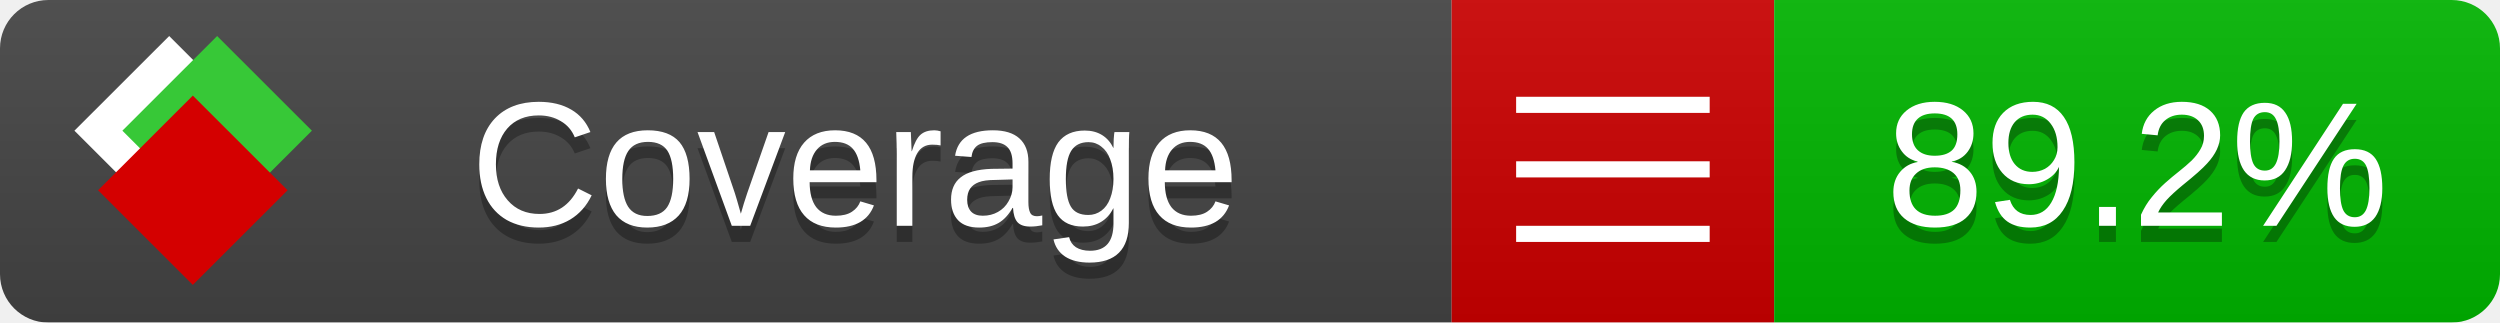
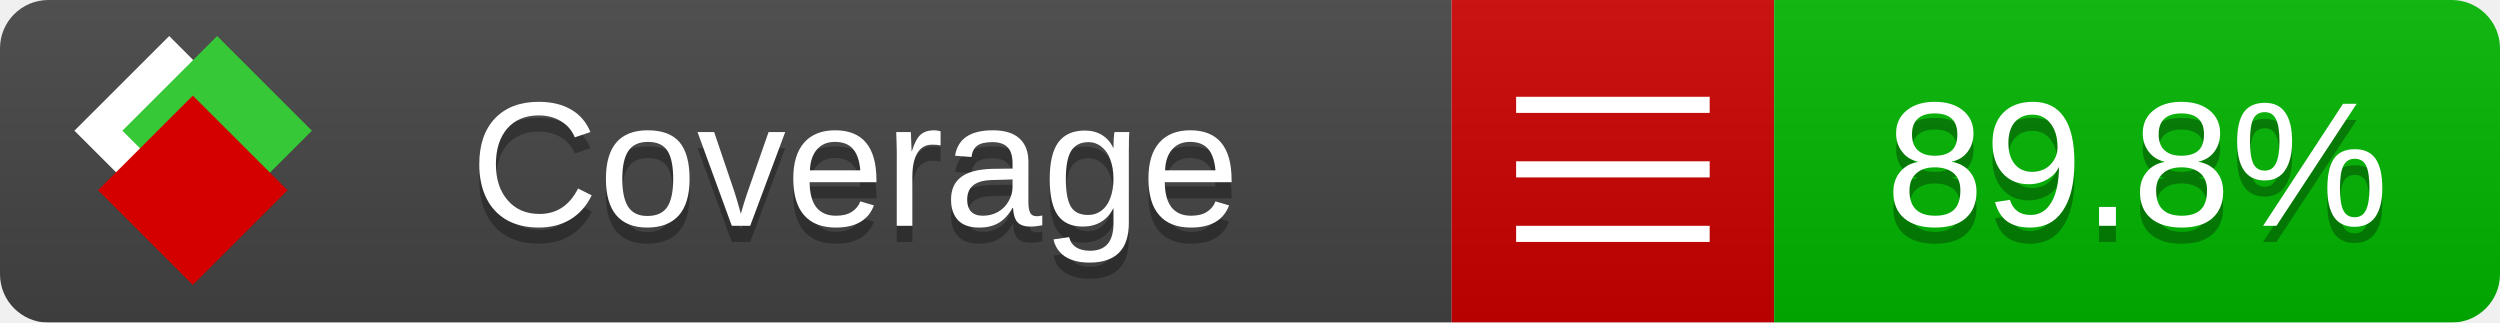
<svg xmlns="http://www.w3.org/2000/svg" xmlns:xlink="http://www.w3.org/1999/xlink" width="155" height="20">
  <style type="text/css">
          
            @keyframes fade1 {
                0% { visibility: visible; opacity: 1; }
               23% { visibility: visible; opacity: 1; }
               25% { visibility: hidden; opacity: 0; }
               48% { visibility: hidden; opacity: 0; }
               50% { visibility: hidden; opacity: 0; }
               73% { visibility: hidden; opacity: 0; }
               75% { visibility: hidden; opacity: 0; }
               98% { visibility: hidden; opacity: 0; }
              100% { visibility: visible; opacity: 1; }
            }
            @keyframes fade2 {
                0% { visibility: hidden; opacity: 0; }
               23% { visibility: hidden; opacity: 0; }
               25% { visibility: visible; opacity: 1; }
               48% { visibility: visible; opacity: 1; }
               50% { visibility: hidden; opacity: 0; }
               73% { visibility: hidden; opacity: 0; }
               75% { visibility: hidden; opacity: 0; }
               98% { visibility: hidden; opacity: 0; }
              100% { visibility: hidden; opacity: 0; }
            }
            @keyframes fade3 {
                0% { visibility: hidden; opacity: 0; }
               23% { visibility: hidden; opacity: 0; }
               25% { visibility: hidden; opacity: 0; }
               48% { visibility: hidden; opacity: 0; }
               50% { visibility: visible; opacity: 1; }
               73% { visibility: visible; opacity: 1; }
               75% { visibility: hidden; opacity: 0; }
               98% { visibility: hidden; opacity: 0; }
              100% { visibility: hidden; opacity: 0; }
            }
            @keyframes fade4 {
                0% { visibility: hidden; opacity: 0; }
               23% { visibility: hidden; opacity: 0; }
               25% { visibility: hidden; opacity: 0; }
               48% { visibility: hidden; opacity: 0; }
               50% { visibility: hidden; opacity: 0; }
               73% { visibility: hidden; opacity: 0; }
               75% { visibility: visible; opacity: 1; }
               98% { visibility: visible; opacity: 1; }
              100% { visibility: hidden; opacity: 0; }
            }
            .linecoverage {
                animation-duration: 15s;
                animation-name: fade1;
                animation-iteration-count: infinite;
            }
            .branchcoverage {
                animation-duration: 15s;
                animation-name: fade2;
                animation-iteration-count: infinite;
            }
            .methodcoverage {
                animation-duration: 15s;
                animation-name: fade3;
                animation-iteration-count: infinite;
            }
            .fullmethodcoverage {
                animation-duration: 15s;
                animation-name: fade4;
                animation-iteration-count: infinite;
            }
          
    </style>
  <defs>
    <linearGradient id="gradient" x2="0" y2="100%">
      <stop offset="0" stop-color="#bbb" stop-opacity=".1" />
      <stop offset="1" stop-opacity=".1" />
    </linearGradient>
    <linearGradient id="c">
      <stop offset="0" stop-color="#d40000" />
      <stop offset="1" stop-color="#ff2a2a" />
    </linearGradient>
    <linearGradient id="a">
      <stop offset="0" stop-color="#e0e0de" />
      <stop offset="1" stop-color="#fff" />
    </linearGradient>
    <linearGradient id="b">
      <stop offset="0" stop-color="#37c837" />
      <stop offset="1" stop-color="#217821" />
    </linearGradient>
    <linearGradient xlink:href="#a" id="e" x1="106.44" x2="69.96" y1="-11.96" y2="-46.84" gradientTransform="matrix(-.8426 -.00045 -.00045 -.8426 -94.27 -75.82)" gradientUnits="userSpaceOnUse" />
    <linearGradient xlink:href="#b" id="f" x1="56.19" x2="77.97" y1="-23.45" y2="10.62" gradientTransform="matrix(.8426 .00045 .00045 .8426 94.27 75.82)" gradientUnits="userSpaceOnUse" />
    <linearGradient xlink:href="#c" id="g" x1="79.98" x2="132.9" y1="10.79" y2="10.79" gradientTransform="matrix(.8426 .00045 .00045 .8426 94.27 75.82)" gradientUnits="userSpaceOnUse" />
    <mask id="mask">
      <rect width="155" height="20" rx="3" fill="#fff" />
    </mask>
    <g id="icon" transform="matrix(.04486 0 0 .04481 -.48 -.63)">
      <rect width="52.92" height="52.92" x="-109.72" y="-27.13" fill="url(#e)" transform="rotate(-135)" />
      <rect width="52.92" height="52.92" x="70.19" y="-39.18" fill="url(#f)" transform="rotate(45)" />
      <rect width="52.92" height="52.92" x="80.05" y="-15.74" fill="url(#g)" transform="rotate(45)" />
    </g>
  </defs>
  <g mask="url(#mask)">
    <rect x="0" y="0" width="90" height="20" fill="#444" />
    <rect x="90" y="0" width="20" height="20" fill="#c00" />
    <rect x="110" y="0" width="45" height="20" fill="#00B600" />
    <rect x="0" y="0" width="155" height="20" fill="url(#gradient)" />
  </g>
  <g>
    <path class="" stroke="#fff" d="M94 6.5 h12 M94 10.5 h12 M94 14.5 h12" />
  </g>
  <g fill="#fff" text-anchor="middle" font-family="Verdana,Arial,Geneva,sans-serif" font-size="11">
    <a xlink:href="https://github.com/danielpalme/ReportGenerator" target="_top">
      <use xlink:href="#icon" transform="translate(3,1) scale(3.5)" />
    </a>
    <text x="53" y="15" fill="#010101" fill-opacity=".3">Coverage</text>
    <text x="53" y="14" fill="#fff">Coverage</text>
-     <text class="" x="132.5" y="15" fill="#010101" fill-opacity=".3">89.2%</text>
-     <text class="" x="132.5" y="14">89.2%</text>
+     <text class="" x="132.5" y="15" fill="#010101" fill-opacity=".3">89.8%</text>
+     <text class="" x="132.5" y="14">89.8%</text>
  </g>
  <g>
    <rect class="" x="90" y="0" width="65" height="20" fill-opacity="0" />
  </g>
</svg>
